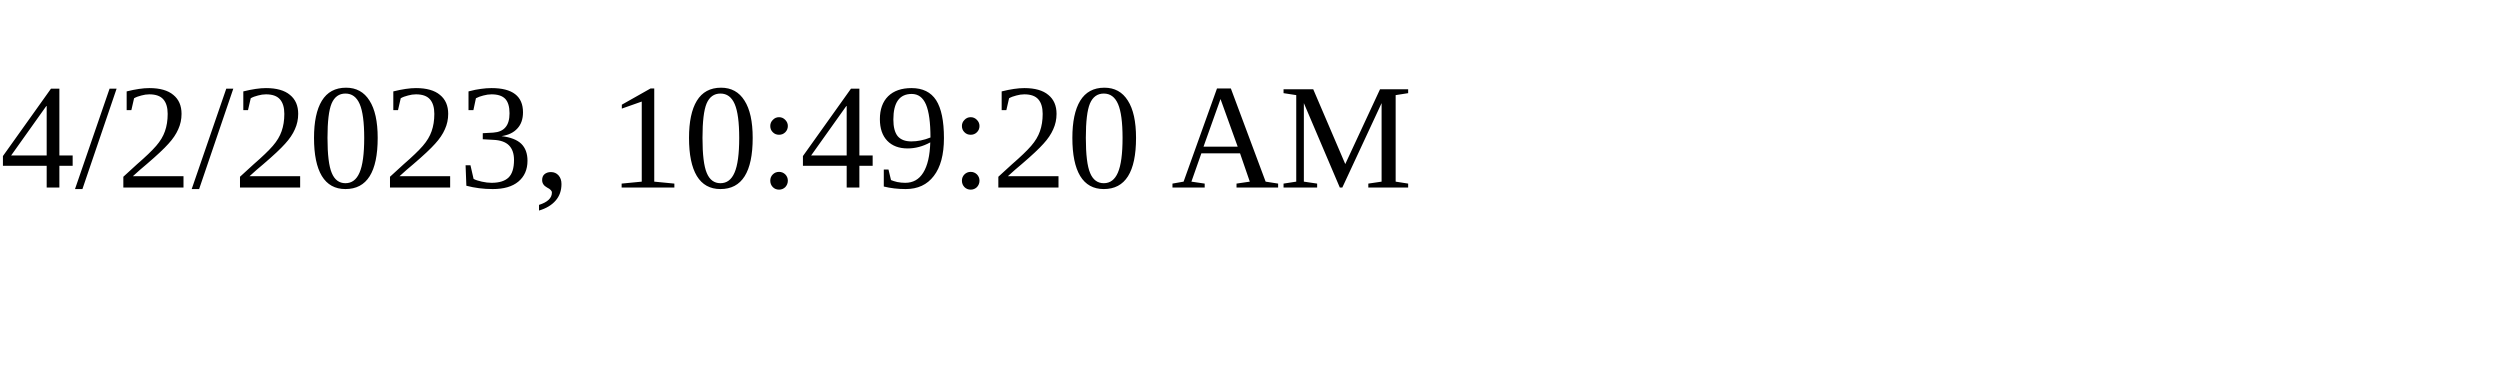
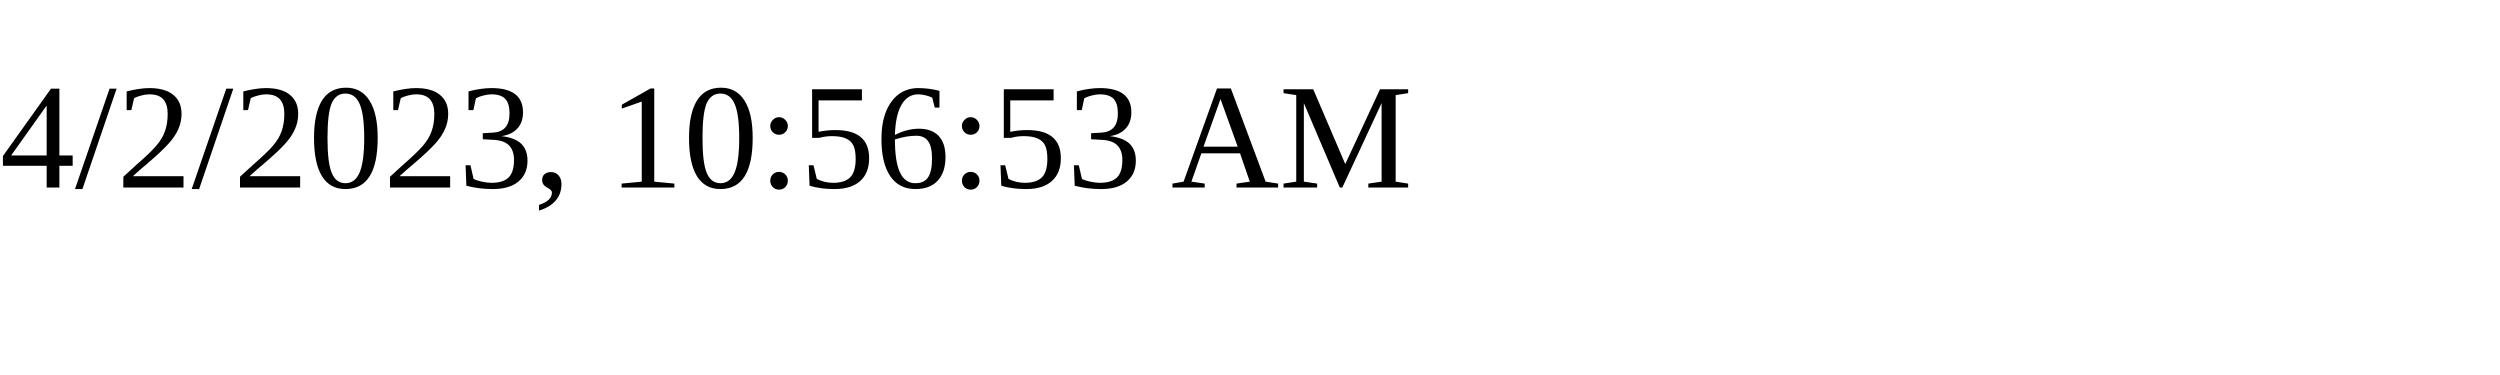
<svg xmlns="http://www.w3.org/2000/svg" height="30" width="200">
-   <text x="0" y="15">4/2/2023, 10:49:20 AM</text>
+   <text x="0" y="15">4/2/2023, 10:56:53 AM</text>
</svg>
